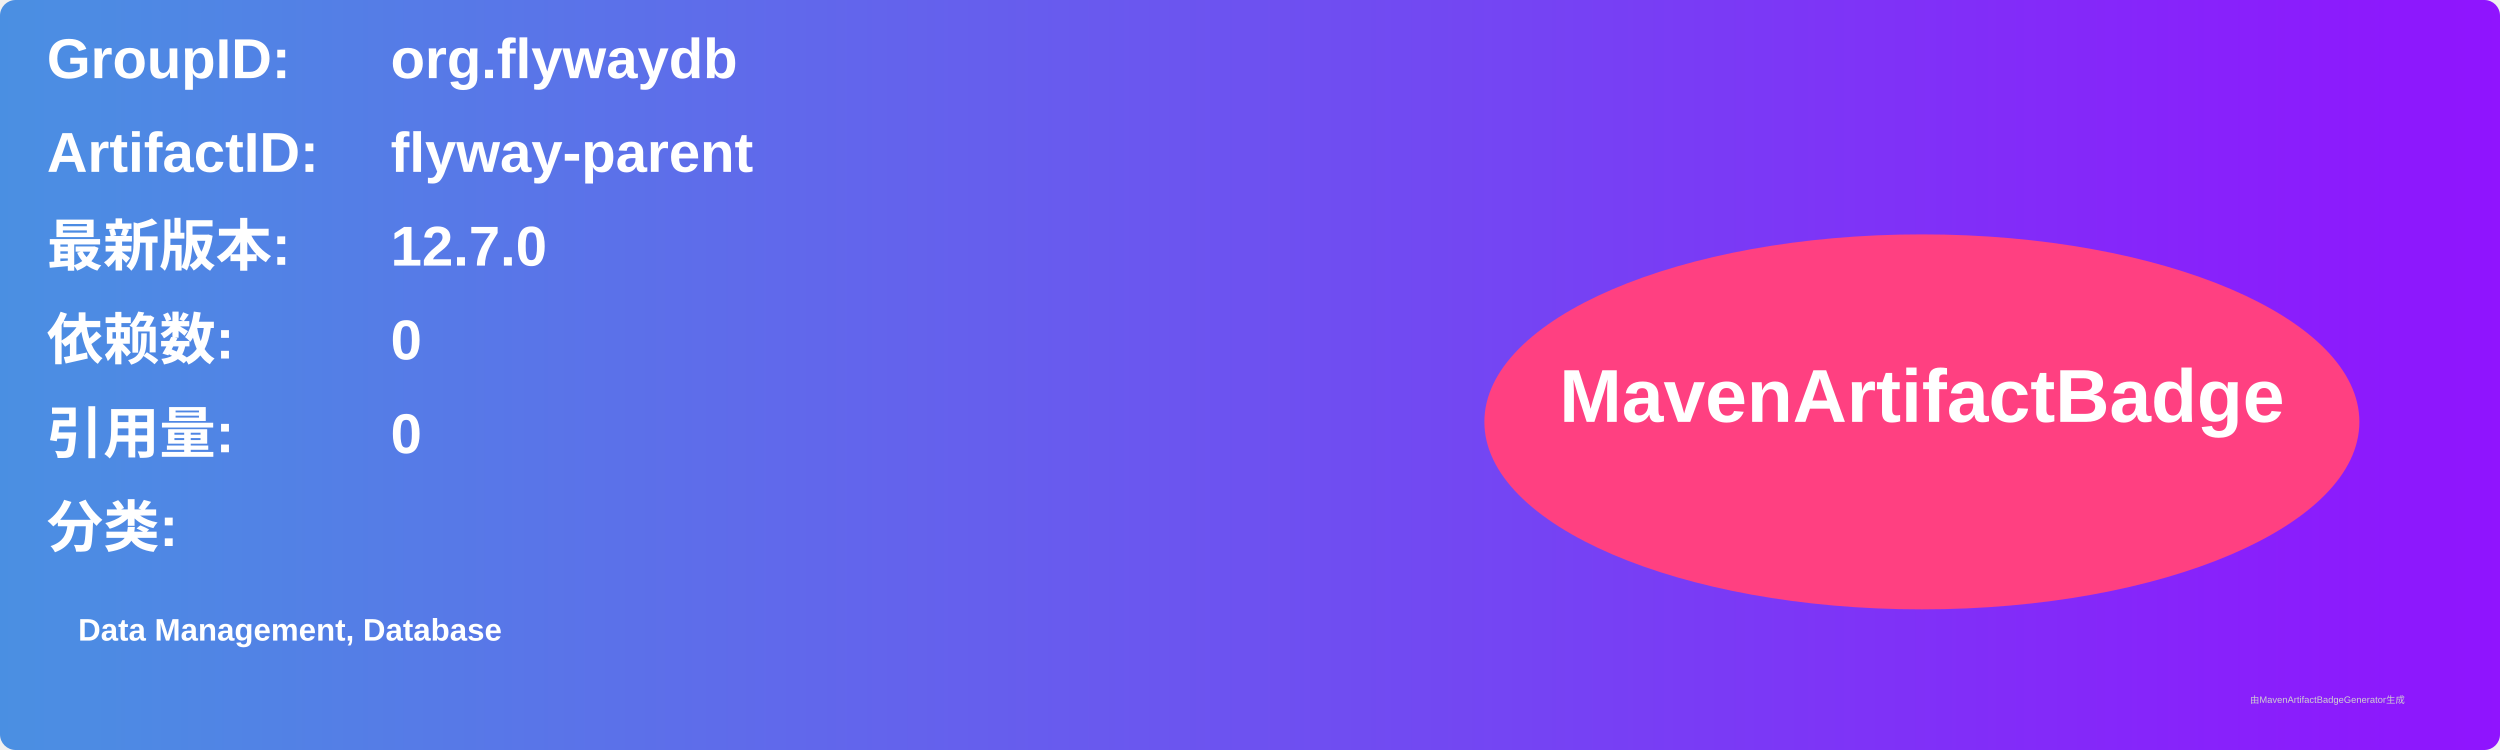
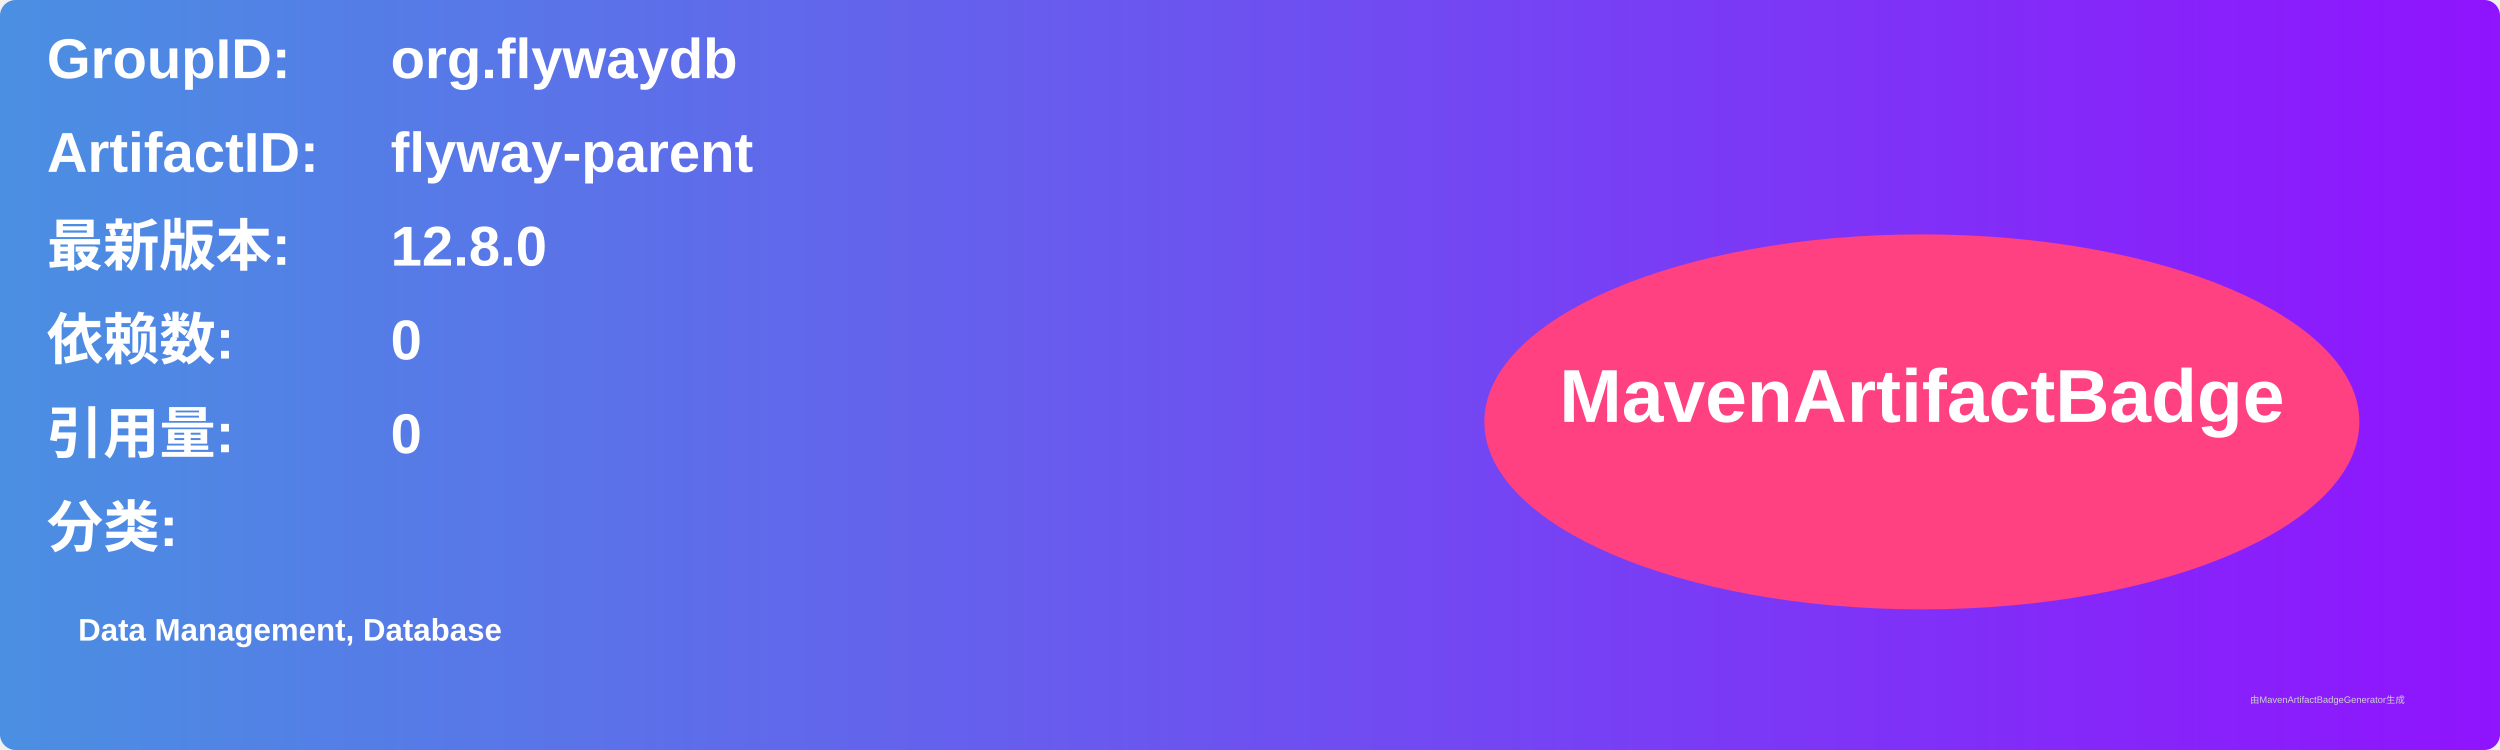
<svg xmlns="http://www.w3.org/2000/svg" width="800" height="240" viewBox="0 0 800 240">
  <linearGradient id="grad" x1="0%" y1="0%" x2="100%" y2="0%">
    <stop offset="0%" stop-color="#4a90e2" />
    <stop offset="100%" stop-color="#9013fe" />
  </linearGradient>
  <rect width="100%" height="100%" rx="5" ry="5" fill="url(#grad)" />
  <g transform="translate(15, 15)">
    <text x="0" y="10" font-family="Arial" font-size="18" fill="white" font-weight="bold" width="260">GroupID:</text>
    <text x="110" y="10" font-family="Arial" font-size="18" fill="white" font-weight="bold" width="460">org.flywaydb</text>
    <text x="0" y="40" font-family="Arial" font-size="18" fill="white" font-weight="bold" width="260">ArtifactID:</text>
    <text x="110" y="40" font-family="Arial" font-size="18" fill="white" font-weight="bold" width="460">flyway-parent</text>
    <text x="0" y="70" font-family="Arial" font-size="18" fill="white" font-weight="bold">最新版本:</text>
    <text x="110" y="70" font-family="Arial" font-size="18" fill="white" font-weight="bold">
-       <tspan font-weight="bold">12.7.0</tspan>
+       <tspan font-weight="bold">12.8.0</tspan>
    </text>
    <text x="0" y="100" font-family="Arial" font-size="18" fill="white" font-weight="bold">依赖数: </text>
    <text x="110" y="100" font-family="Arial" font-size="18" fill="white">
      <tspan font-weight="bold">0</tspan>
    </text>
    <text x="0" y="130" font-family="Arial" font-size="18" fill="white" font-weight="bold">引用量: </text>
    <text x="110" y="130" font-family="Arial" font-size="18" fill="white">
      <tspan font-weight="bold">0</tspan>
    </text>
    <text x="0" y="160" font-family="Arial" font-size="18" fill="white" font-weight="bold">分类:</text>
    <text x="10" y="190" font-family="Arial" font-size="10" fill="white">
      <tspan font-weight="bold">Data Management, Database</tspan>
    </text>
    <ellipse cx="600" cy="120" rx="140" ry="60" fill="#ff4081" />
    <text x="600" y="120" text-anchor="middle" font-family="Arial" font-size="24" fill="white" font-weight="bold">MavenArtifactBadge</text>
  </g>
  <text x="720" y="225" font-family="Arial" font-size="3" fill="#d0d0d0">由MavenArtifactBadgeGenerator生成</text>
</svg>
